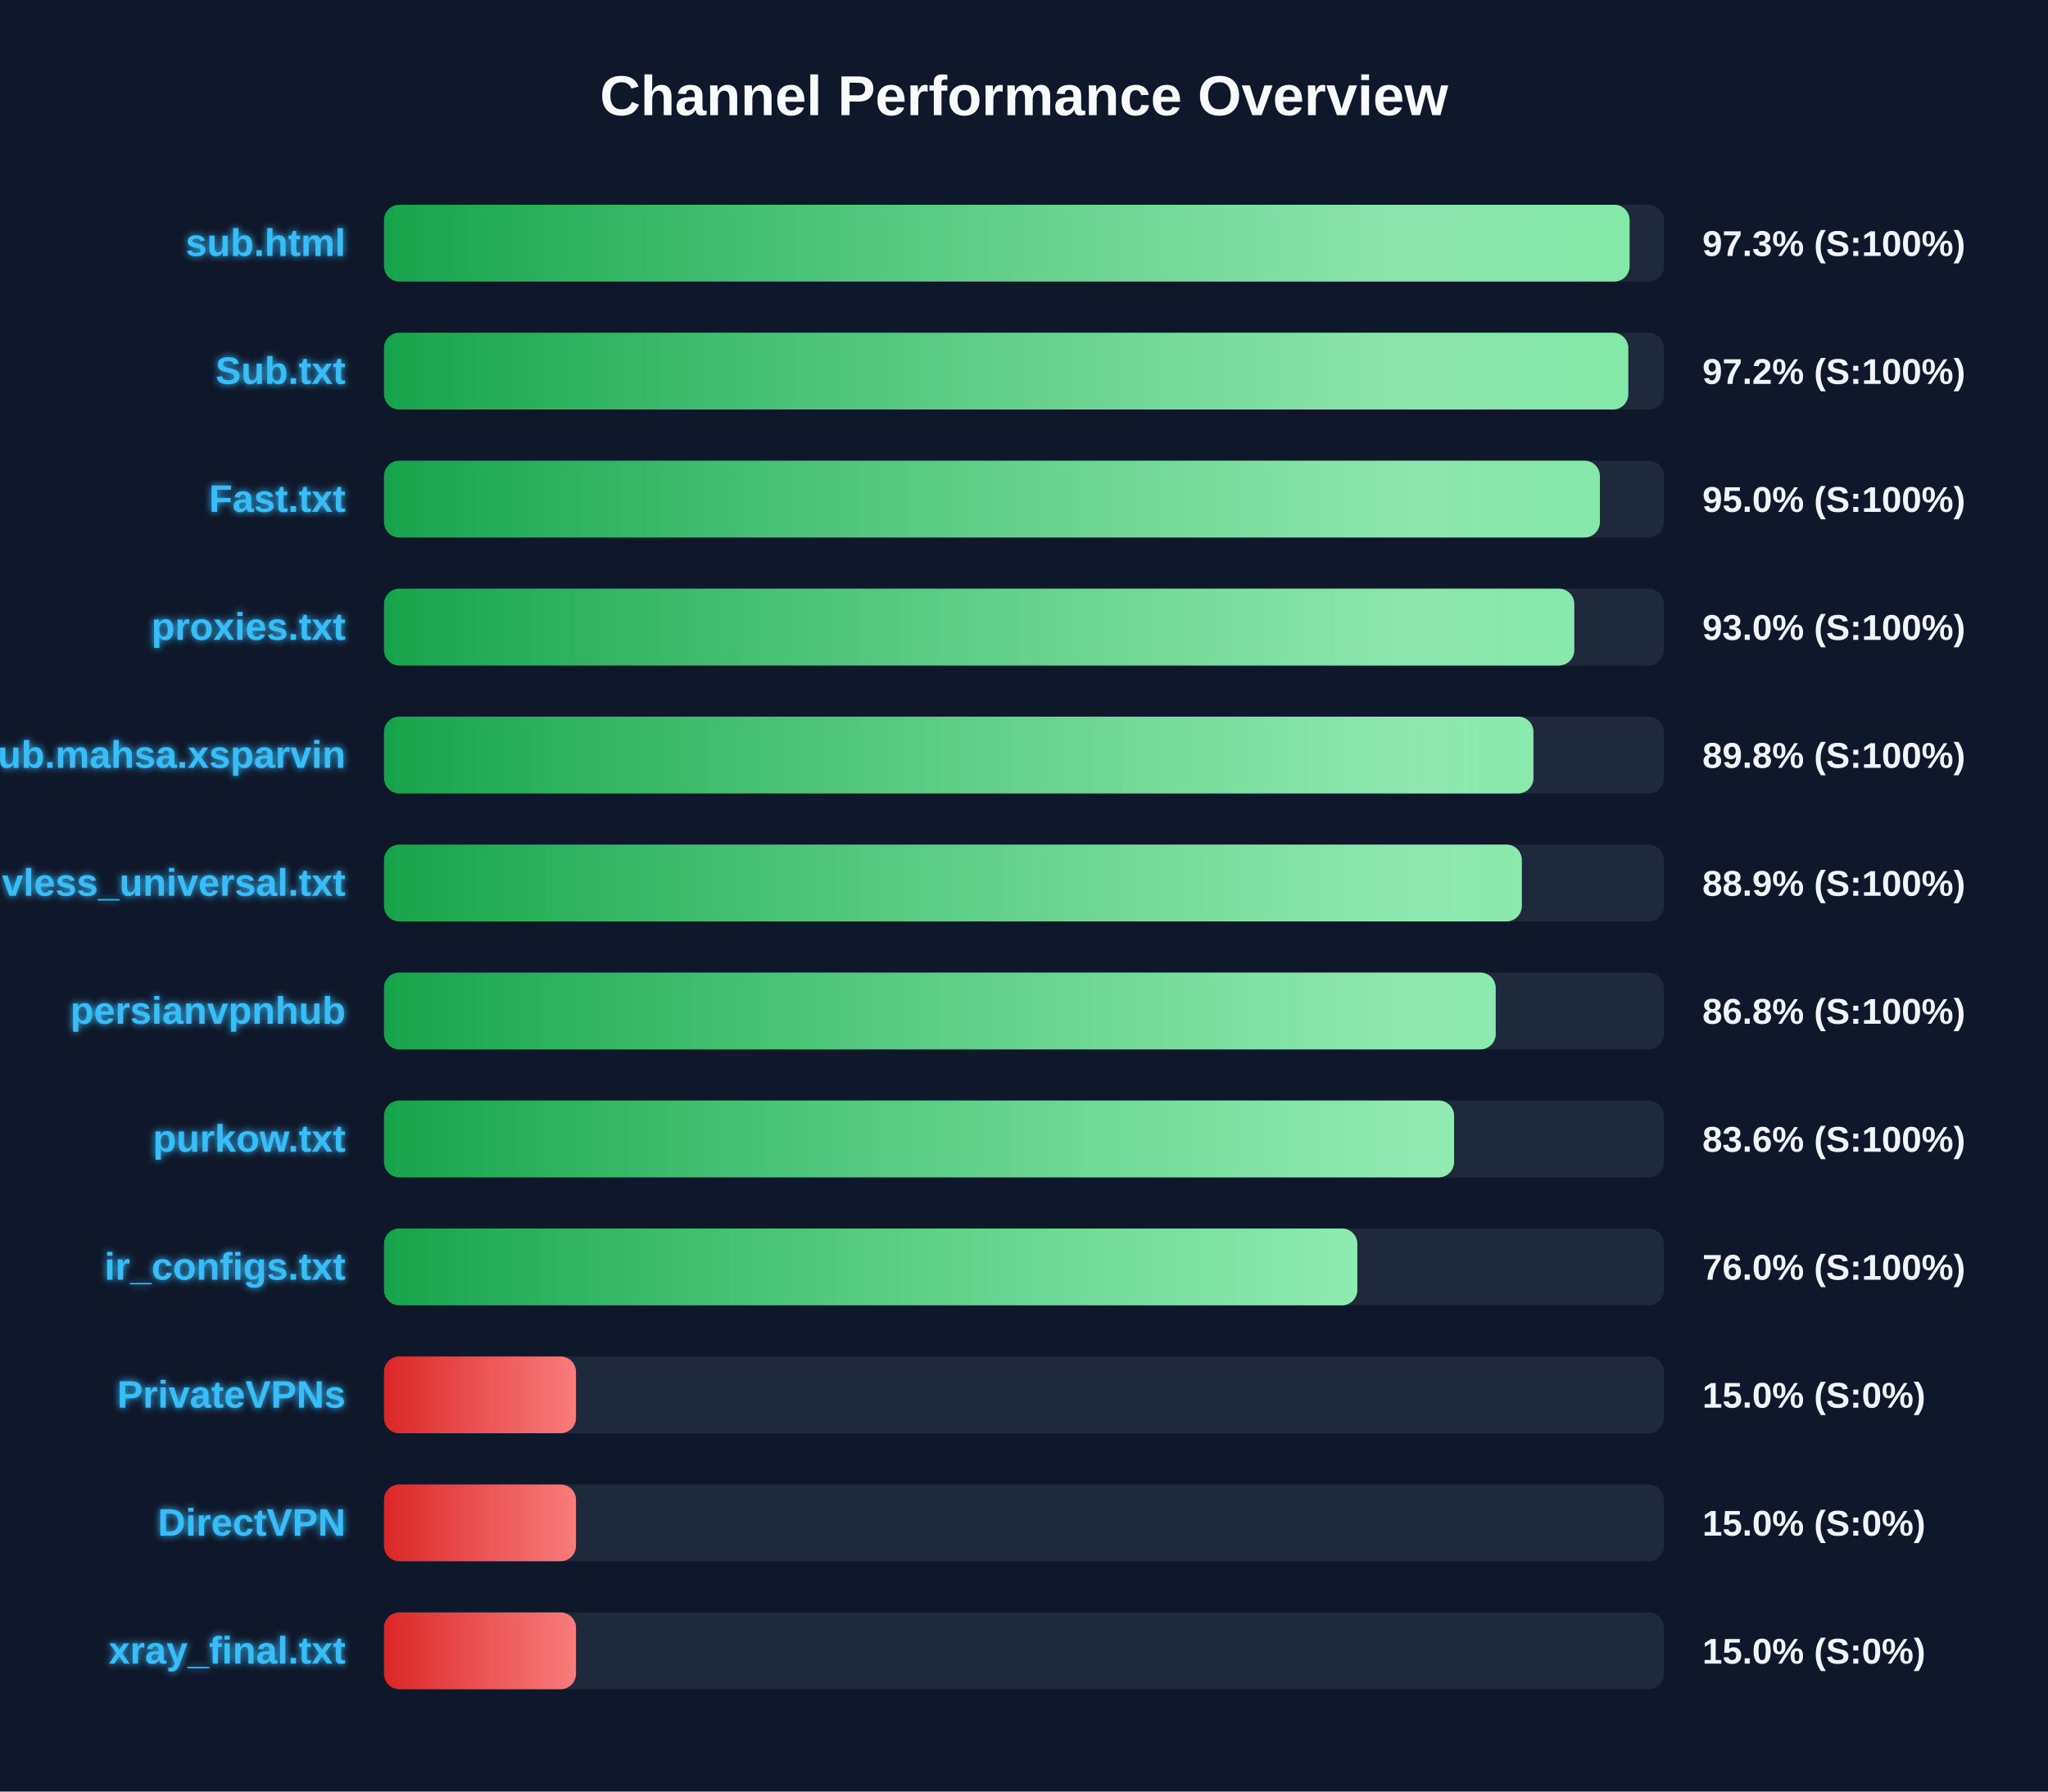
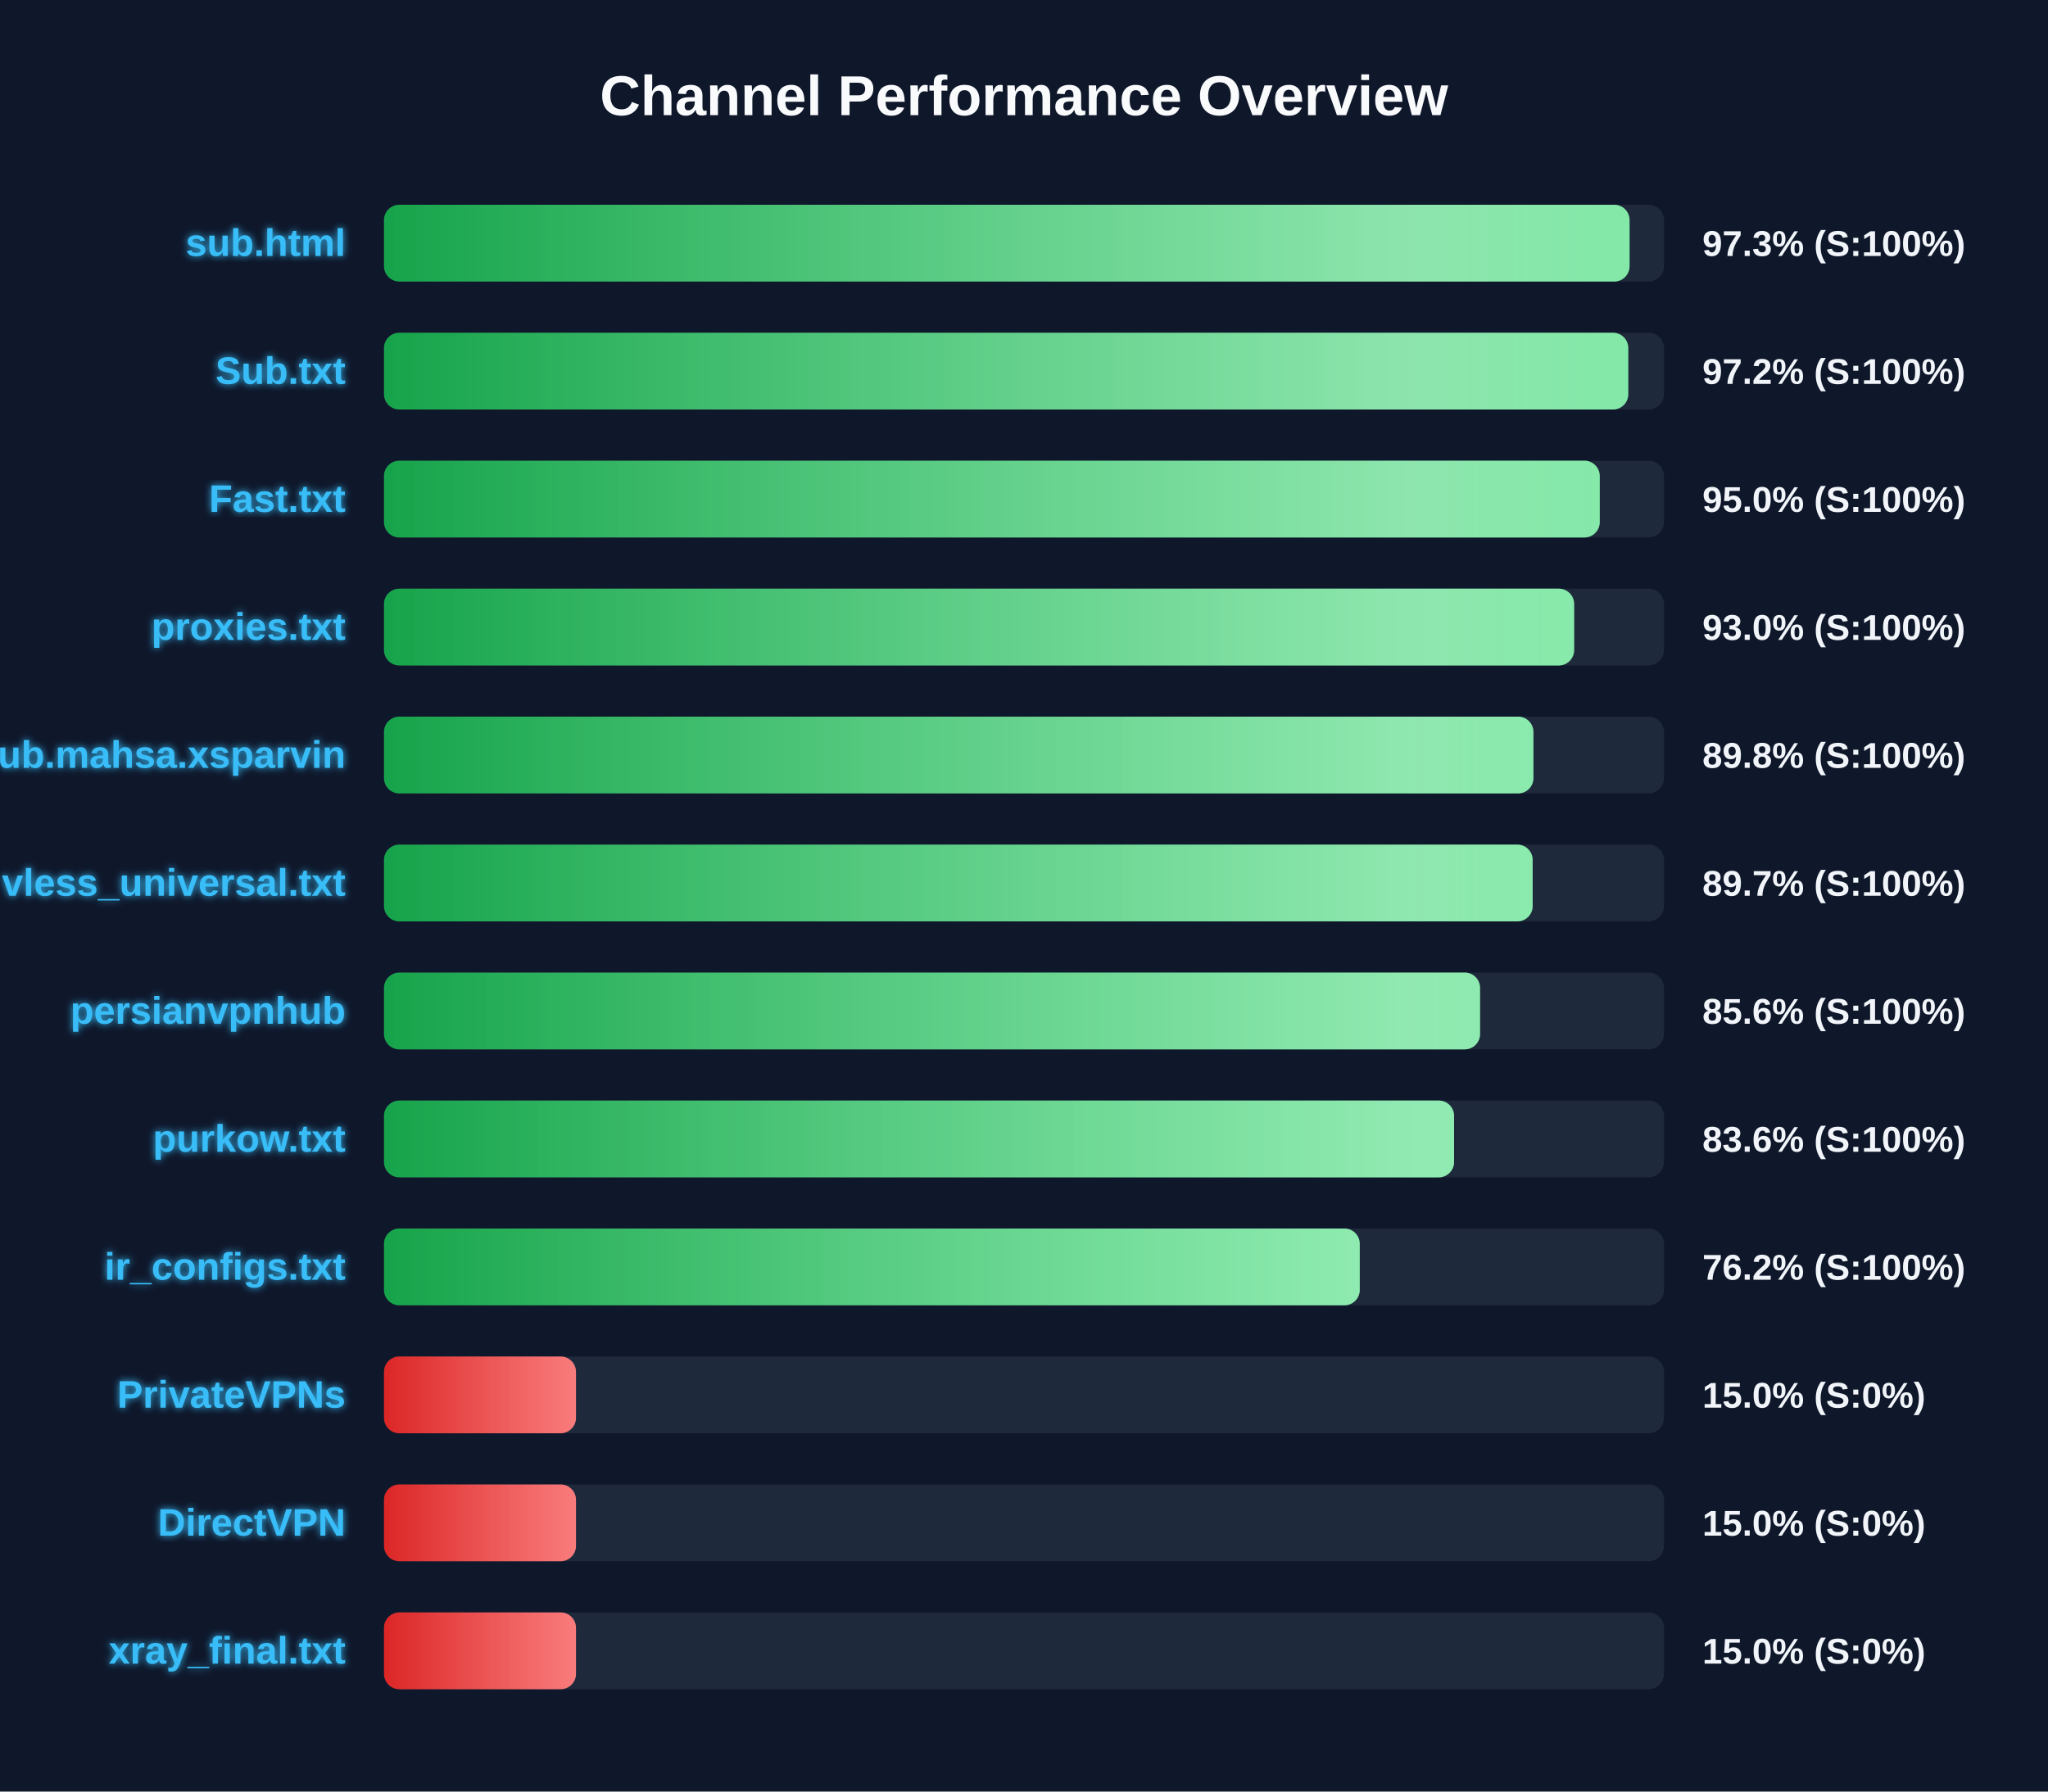
<svg xmlns="http://www.w3.org/2000/svg" width="800" height="700" version="1.1">
  <defs>
    <linearGradient id="grad-green" x1="0%" y1="0%" x2="100%" y2="0%">
      <stop offset="0%" stop-color="#16a34a" />
      <stop offset="100%" stop-color="#4ade80" />
    </linearGradient>
    <linearGradient id="grad-yellow" x1="0%" y1="0%" x2="100%" y2="0%">
      <stop offset="0%" stop-color="#ca8a04" />
      <stop offset="100%" stop-color="#fde047" />
    </linearGradient>
    <linearGradient id="grad-red" x1="0%" y1="0%" x2="100%" y2="0%">
      <stop offset="0%" stop-color="#dc2626" />
      <stop offset="100%" stop-color="#f87171" />
    </linearGradient>
    <linearGradient id="shimmer" x1="0%" y1="0%" x2="100%" y2="0%">
      <stop offset="0%" stop-color="rgba(255,255,255,0)" />
      <stop offset="50%" stop-color="rgba(255,255,255,0.4)" />
      <stop offset="100%" stop-color="rgba(255,255,255,0)" />
    </linearGradient>
    <filter id="glow" x="-20%" y="-20%" width="140%" height="140%">
      <feGaussianBlur stdDeviation="1.5" result="blur" />
      <feComposite in="SourceGraphic" in2="blur" operator="over" />
    </filter>
  </defs>
  <style>
        .bg-rect { fill: #0f172a; }
        .title { font: bold 22px 'Segoe UI', Arial, sans-serif; fill: #f8fafc; }
        .row { font: bold 15px 'Segoe UI', Arial, sans-serif; fill: #38bdf8; filter: url(#glow); }
        .score { font: bold 14px 'Segoe UI', Arial, sans-serif; fill: #f1f5f9; }
        @keyframes shimmer-anim {
            0% { transform: translateX(-100%); }
            100% { transform: translateX(200%); }
        }
        .shimmer-rect {
            animation: shimmer-anim 2.5s infinite linear;
        }
    </style>
  <rect width="100%" height="100%" class="bg-rect" />
  <text x="400" y="45" text-anchor="middle" class="title">Channel Performance Overview</text>
  <rect x="150" y="80" width="500" height="30" fill="#1e293b" rx="6" />
  <clipPath id="clip-0">
    <rect x="150" y="80" width="486.55" height="30" rx="6" />
  </clipPath>
  <rect x="150" y="80" width="486.55" height="30" fill="url(#grad-green)" rx="6" />
  <g clip-path="url(#clip-0)">
    <rect x="150" y="80" width="100%" height="30" fill="url(#shimmer)" class="shimmer-rect" />
  </g>
  <text x="135" y="100" text-anchor="end" class="row">sub.html</text>
  <text x="665" y="100" text-anchor="start" class="score">97.3% (S:100%)</text>
  <rect x="150" y="130" width="500" height="30" fill="#1e293b" rx="6" />
  <clipPath id="clip-1">
    <rect x="150" y="130" width="486.05" height="30" rx="6" />
  </clipPath>
  <rect x="150" y="130" width="486.05" height="30" fill="url(#grad-green)" rx="6" />
  <g clip-path="url(#clip-1)">
    <rect x="150" y="130" width="100%" height="30" fill="url(#shimmer)" class="shimmer-rect" />
  </g>
  <text x="135" y="150" text-anchor="end" class="row">Sub.txt</text>
  <text x="665" y="150" text-anchor="start" class="score">97.2% (S:100%)</text>
  <rect x="150" y="180" width="500" height="30" fill="#1e293b" rx="6" />
  <clipPath id="clip-2">
-     <rect x="150" y="180" width="474.95" height="30" rx="6" />
+     <rect x="150" y="180" width="474.9" height="30" rx="6" />
  </clipPath>
-   <rect x="150" y="180" width="474.95" height="30" fill="url(#grad-green)" rx="6" />
+   <rect x="150" y="180" width="474.9" height="30" fill="url(#grad-green)" rx="6" />
  <g clip-path="url(#clip-2)">
    <rect x="150" y="180" width="100%" height="30" fill="url(#shimmer)" class="shimmer-rect" />
  </g>
  <text x="135" y="200" text-anchor="end" class="row">Fast.txt</text>
  <text x="665" y="200" text-anchor="start" class="score">95.0% (S:100%)</text>
  <rect x="150" y="230" width="500" height="30" fill="#1e293b" rx="6" />
  <clipPath id="clip-3">
-     <rect x="150" y="230" width="464.95" height="30" rx="6" />
+     <rect x="150" y="230" width="464.9" height="30" rx="6" />
  </clipPath>
-   <rect x="150" y="230" width="464.95" height="30" fill="url(#grad-green)" rx="6" />
+   <rect x="150" y="230" width="464.9" height="30" fill="url(#grad-green)" rx="6" />
  <g clip-path="url(#clip-3)">
    <rect x="150" y="230" width="100%" height="30" fill="url(#shimmer)" class="shimmer-rect" />
  </g>
  <text x="135" y="250" text-anchor="end" class="row">proxies.txt</text>
  <text x="665" y="250" text-anchor="start" class="score">93.0% (S:100%)</text>
  <rect x="150" y="280" width="500" height="30" fill="#1e293b" rx="6" />
  <clipPath id="clip-4">
    <rect x="150" y="280" width="449.0" height="30" rx="6" />
  </clipPath>
  <rect x="150" y="280" width="449.0" height="30" fill="url(#grad-green)" rx="6" />
  <g clip-path="url(#clip-4)">
    <rect x="150" y="280" width="100%" height="30" fill="url(#shimmer)" class="shimmer-rect" />
  </g>
  <text x="135" y="300" text-anchor="end" class="row">Sub.mahsa.xsparvin</text>
  <text x="665" y="300" text-anchor="start" class="score">89.8% (S:100%)</text>
  <rect x="150" y="330" width="500" height="30" fill="#1e293b" rx="6" />
  <clipPath id="clip-5">
-     <rect x="150" y="330" width="444.45" height="30" rx="6" />
+     <rect x="150" y="330" width="448.7" height="30" rx="6" />
  </clipPath>
-   <rect x="150" y="330" width="444.45" height="30" fill="url(#grad-green)" rx="6" />
+   <rect x="150" y="330" width="448.7" height="30" fill="url(#grad-green)" rx="6" />
  <g clip-path="url(#clip-5)">
    <rect x="150" y="330" width="100%" height="30" fill="url(#shimmer)" class="shimmer-rect" />
  </g>
  <text x="135" y="350" text-anchor="end" class="row">vless_universal.txt</text>
-   <text x="665" y="350" text-anchor="start" class="score">88.9% (S:100%)</text>
+   <text x="665" y="350" text-anchor="start" class="score">89.7% (S:100%)</text>
  <rect x="150" y="380" width="500" height="30" fill="#1e293b" rx="6" />
  <clipPath id="clip-6">
-     <rect x="150" y="380" width="434.25" height="30" rx="6" />
+     <rect x="150" y="380" width="428.15" height="30" rx="6" />
  </clipPath>
-   <rect x="150" y="380" width="434.25" height="30" fill="url(#grad-green)" rx="6" />
+   <rect x="150" y="380" width="428.15" height="30" fill="url(#grad-green)" rx="6" />
  <g clip-path="url(#clip-6)">
    <rect x="150" y="380" width="100%" height="30" fill="url(#shimmer)" class="shimmer-rect" />
  </g>
  <text x="135" y="400" text-anchor="end" class="row">persianvpnhub</text>
-   <text x="665" y="400" text-anchor="start" class="score">86.8% (S:100%)</text>
+   <text x="665" y="400" text-anchor="start" class="score">85.6% (S:100%)</text>
  <rect x="150" y="430" width="500" height="30" fill="#1e293b" rx="6" />
  <clipPath id="clip-7">
    <rect x="150" y="430" width="418.0" height="30" rx="6" />
  </clipPath>
  <rect x="150" y="430" width="418.0" height="30" fill="url(#grad-green)" rx="6" />
  <g clip-path="url(#clip-7)">
    <rect x="150" y="430" width="100%" height="30" fill="url(#shimmer)" class="shimmer-rect" />
  </g>
  <text x="135" y="450" text-anchor="end" class="row">purkow.txt</text>
  <text x="665" y="450" text-anchor="start" class="score">83.6% (S:100%)</text>
  <rect x="150" y="480" width="500" height="30" fill="#1e293b" rx="6" />
  <clipPath id="clip-8">
-     <rect x="150" y="480" width="380.2" height="30" rx="6" />
+     <rect x="150" y="480" width="381.15" height="30" rx="6" />
  </clipPath>
-   <rect x="150" y="480" width="380.2" height="30" fill="url(#grad-green)" rx="6" />
+   <rect x="150" y="480" width="381.15" height="30" fill="url(#grad-green)" rx="6" />
  <g clip-path="url(#clip-8)">
    <rect x="150" y="480" width="100%" height="30" fill="url(#shimmer)" class="shimmer-rect" />
  </g>
  <text x="135" y="500" text-anchor="end" class="row">ir_configs.txt</text>
-   <text x="665" y="500" text-anchor="start" class="score">76.0% (S:100%)</text>
+   <text x="665" y="500" text-anchor="start" class="score">76.2% (S:100%)</text>
  <rect x="150" y="530" width="500" height="30" fill="#1e293b" rx="6" />
  <clipPath id="clip-9">
    <rect x="150" y="530" width="75.0" height="30" rx="6" />
  </clipPath>
  <rect x="150" y="530" width="75.0" height="30" fill="url(#grad-red)" rx="6" />
  <g clip-path="url(#clip-9)">
    <rect x="150" y="530" width="100%" height="30" fill="url(#shimmer)" class="shimmer-rect" />
  </g>
  <text x="135" y="550" text-anchor="end" class="row">PrivateVPNs</text>
  <text x="665" y="550" text-anchor="start" class="score">15.0% (S:0%)</text>
  <rect x="150" y="580" width="500" height="30" fill="#1e293b" rx="6" />
  <clipPath id="clip-10">
    <rect x="150" y="580" width="75.0" height="30" rx="6" />
  </clipPath>
  <rect x="150" y="580" width="75.0" height="30" fill="url(#grad-red)" rx="6" />
  <g clip-path="url(#clip-10)">
    <rect x="150" y="580" width="100%" height="30" fill="url(#shimmer)" class="shimmer-rect" />
  </g>
  <text x="135" y="600" text-anchor="end" class="row">DirectVPN</text>
  <text x="665" y="600" text-anchor="start" class="score">15.0% (S:0%)</text>
  <rect x="150" y="630" width="500" height="30" fill="#1e293b" rx="6" />
  <clipPath id="clip-11">
    <rect x="150" y="630" width="75.0" height="30" rx="6" />
  </clipPath>
  <rect x="150" y="630" width="75.0" height="30" fill="url(#grad-red)" rx="6" />
  <g clip-path="url(#clip-11)">
    <rect x="150" y="630" width="100%" height="30" fill="url(#shimmer)" class="shimmer-rect" />
  </g>
  <text x="135" y="650" text-anchor="end" class="row">xray_final.txt</text>
  <text x="665" y="650" text-anchor="start" class="score">15.0% (S:0%)</text>
</svg>
